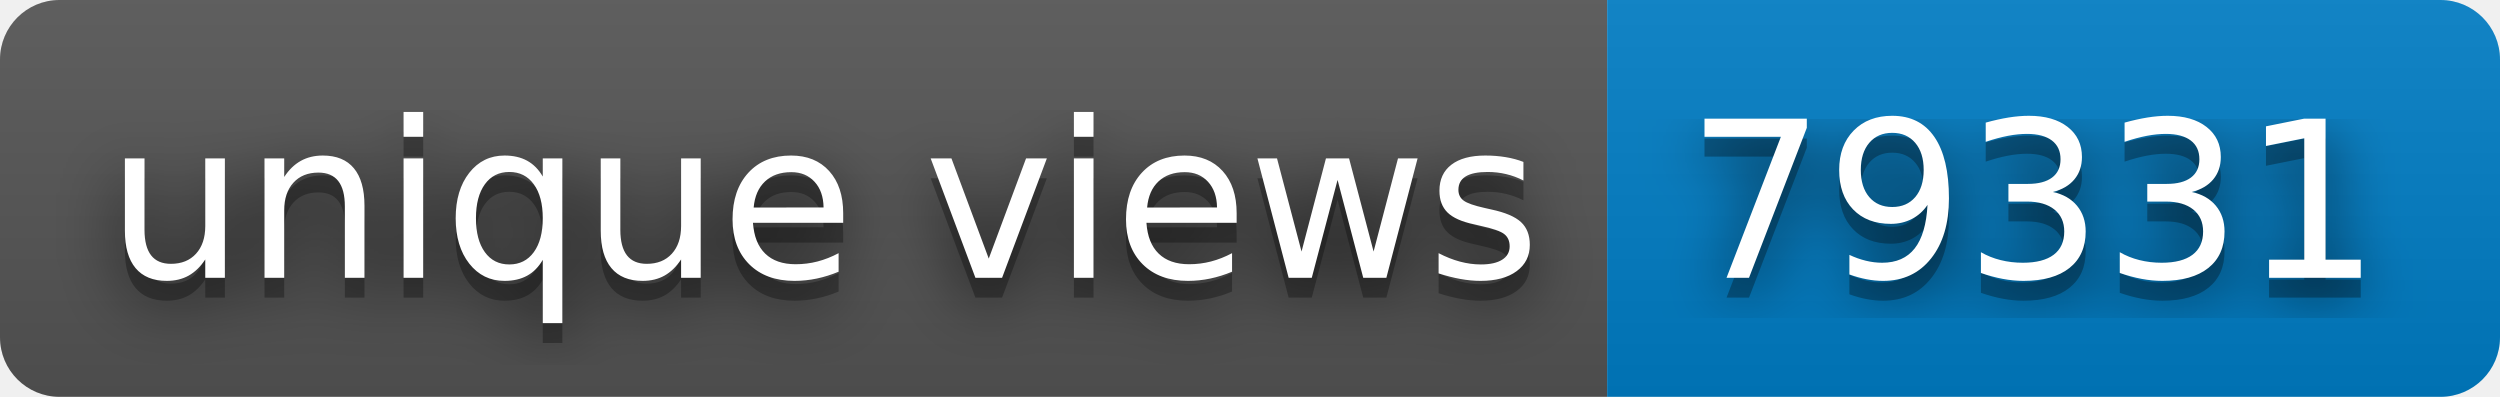
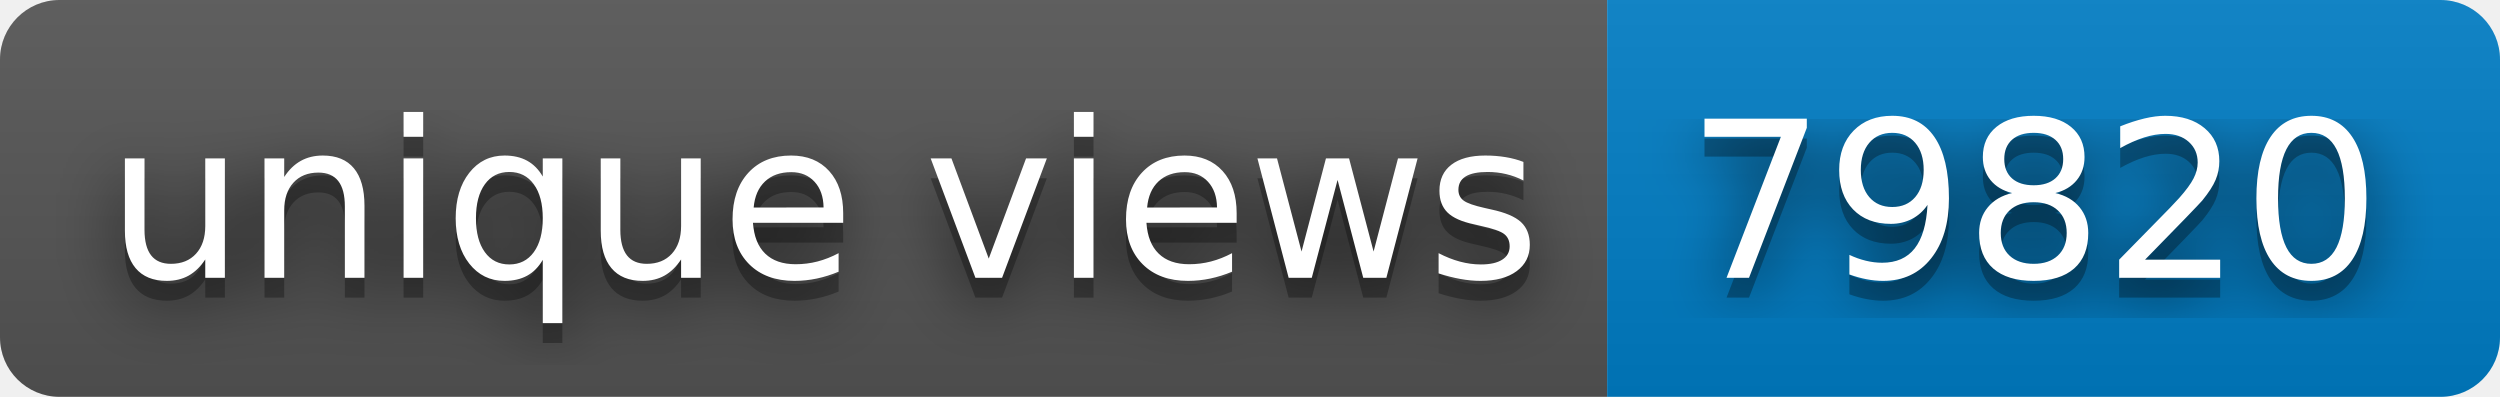
- <svg xmlns="http://www.w3.org/2000/svg" width="126" height="20" role="img" aria-label="unique views: 79331">
+ <svg xmlns="http://www.w3.org/2000/svg" width="126" height="20" role="img" aria-label="unique views: 79820">
  <filter id="blur">
    <feGaussianBlur stdDeviation="16" />
  </filter>
  <linearGradient id="s" x2="0" y2="100%">
    <stop offset="0" stop-color="#bbb" stop-opacity=".1" />
    <stop offset="1" stop-opacity=".1" />
  </linearGradient>
  <clipPath id="r">
    <rect width="126" height="20" rx="3" />
  </clipPath>
  <g clip-path="url(#r)">
    <rect width="81" height="20" fill="#555" />
    <rect x="81" width="45" height="20" fill="#007ec6" />
    <rect width="126" height="20" fill="url(#s)" />
  </g>
  <g fill="#fff" text-anchor="middle" font-family="Verdana,Geneva,DejaVu Sans,sans-serif" text-rendering="geometricPrecision" font-size="110">
    <g transform="scale(.1)">
      <g aria-hidden="true" fill="#010101">
        <text x="415" y="150" fill-opacity=".8" filter="url(#blur)" textLength="710">unique views</text>
        <text x="415" y="150" fill-opacity=".3" textLength="710">unique views</text>
      </g>
      <text x="415" y="140" textLength="710">unique views</text>
    </g>
    <g transform="scale(.1)">
      <g aria-hidden="true" fill="#010101">
-         <text x="1025" y="150" fill-opacity=".8" filter="url(#blur)" textLength="350">79331</text>
-         <text x="1025" y="150" fill-opacity=".3" textLength="350">79331</text>
+         <text x="1025" y="150" fill-opacity=".8" filter="url(#blur)" textLength="350">79820</text>
+         <text x="1025" y="150" fill-opacity=".3" textLength="350">79820</text>
      </g>
-       <text x="1025" y="140" textLength="350">79331</text>
+       <text x="1025" y="140" textLength="350">79820</text>
    </g>
  </g>
</svg>
